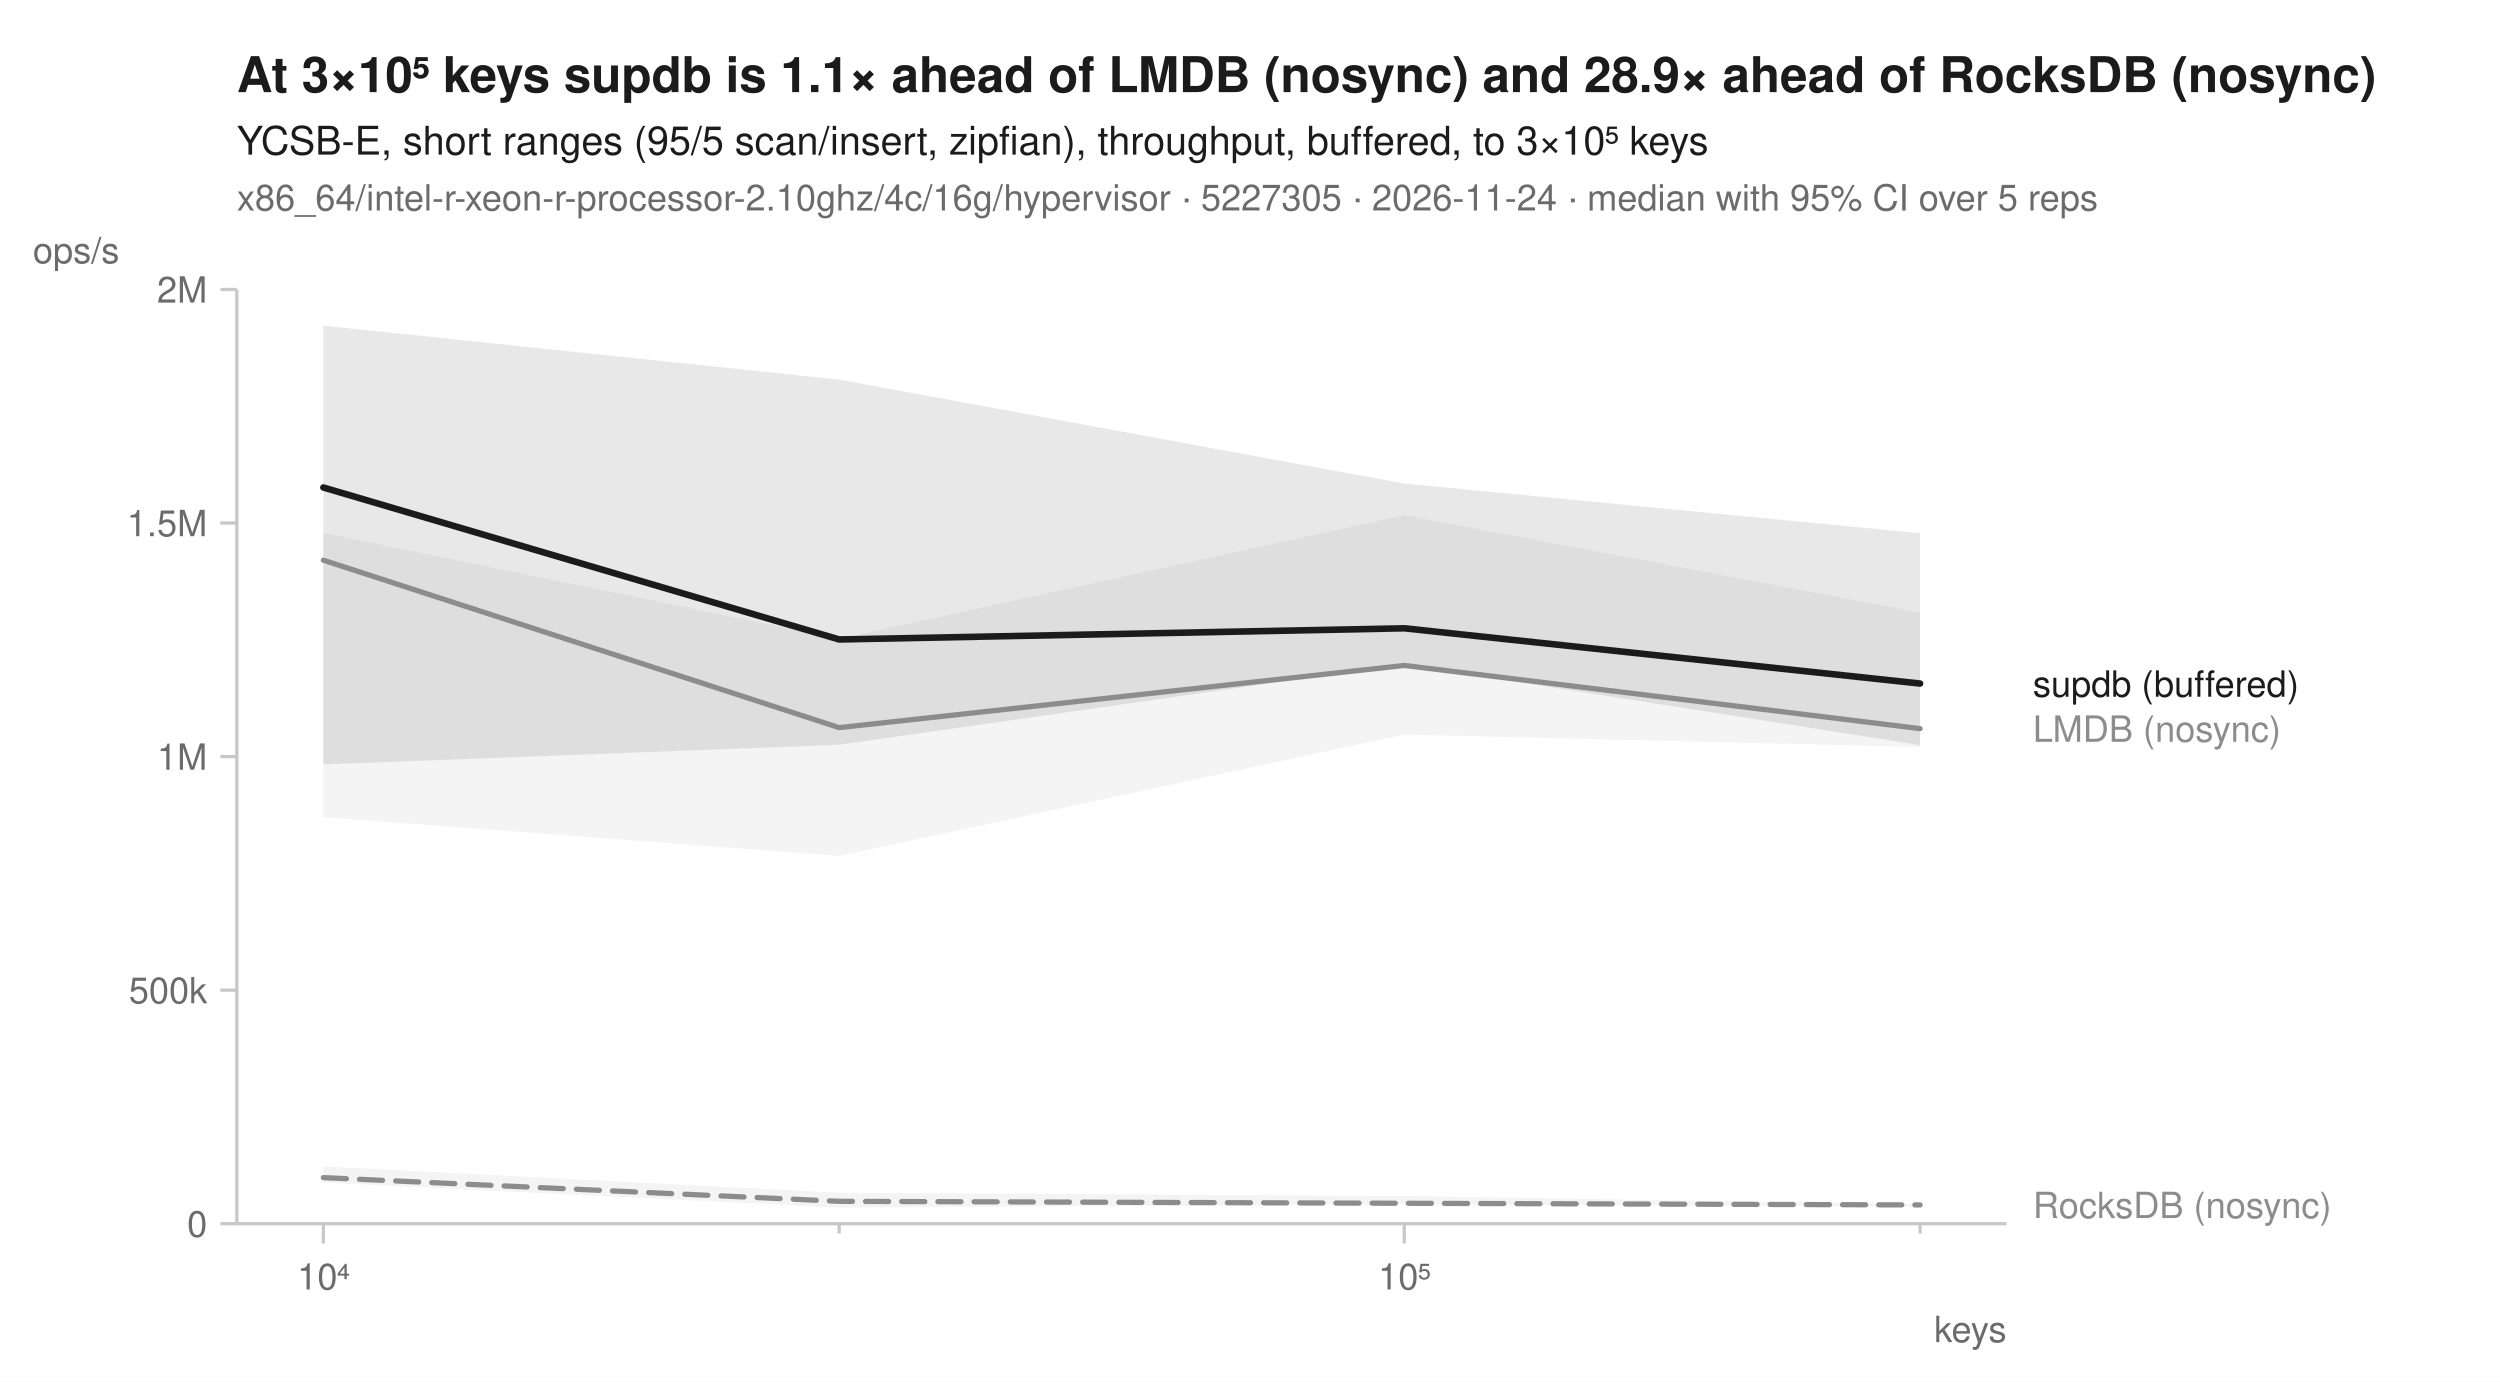
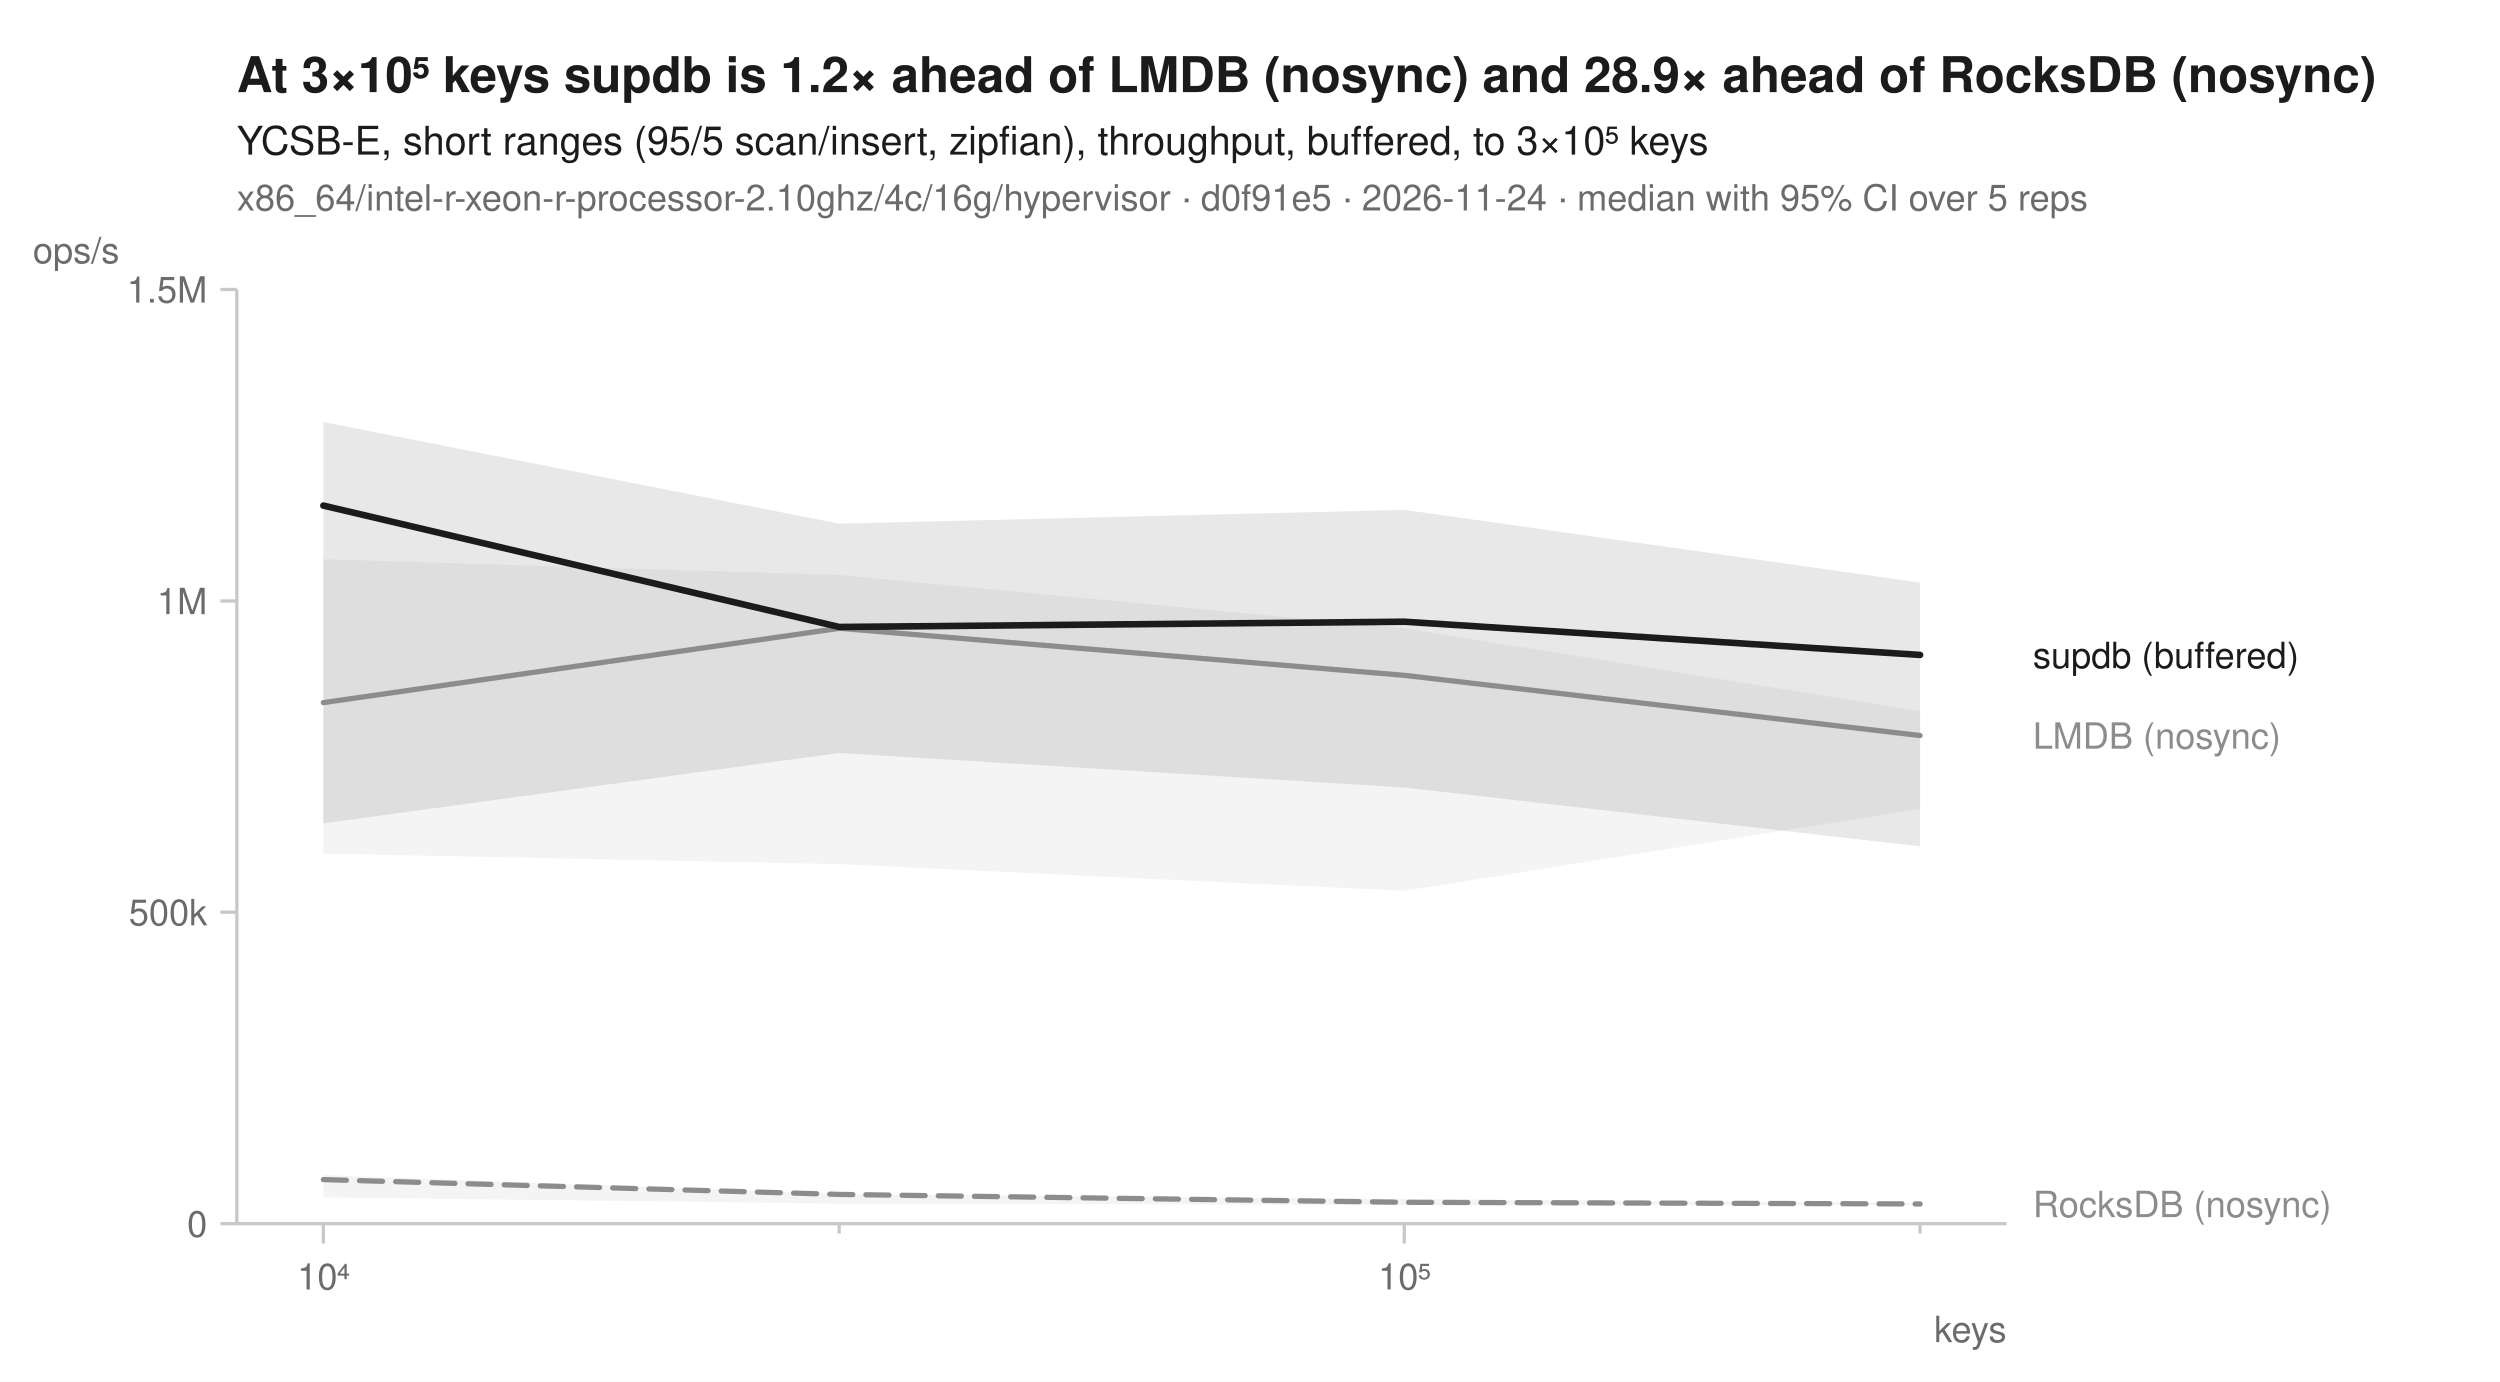
<svg xmlns="http://www.w3.org/2000/svg" width="760" height="420" viewBox="0 0 760 420" font-family="-apple-system, BlinkMacSystemFont, 'Segoe UI', Helvetica, Arial, sans-serif" fill="#1b1b1b">
  <rect width="760" height="420" fill="white" />
-   <text x="72" y="28" font-size="15" font-weight="600">At 3×10⁵ keys supdb is 1.1× ahead of LMDB (nosync) and 28.9× ahead of RocksDB (nosync)</text>
+   <text x="72" y="28" font-size="15" font-weight="600">At 3×10⁵ keys supdb is 1.2× ahead of LMDB (nosync) and 28.9× ahead of RocksDB (nosync)</text>
  <text x="72" y="47" font-size="12">YCSB-E, short ranges (95/5 scan/insert, zipfian), throughput, buffered, to 3×10⁵ keys</text>
-   <text x="72" y="64" font-size="11" fill="#6b6b6b">x86_64/intel-r-xeon-r-processor-2.10ghz/4c/16g/hypervisor · 5227305 · 2026-11-24 · median with 95% CI over 5 reps</text>
+   <text x="72" y="64" font-size="11" fill="#6b6b6b">x86_64/intel-r-xeon-r-processor-2.10ghz/4c/16g/hypervisor · d0f91e5 · 2026-11-24 · median with 95% CI over 5 reps</text>
  <line x1="72" y1="372" x2="610" y2="372" stroke="#c8c8c8" stroke-width="1" />
  <line x1="72" y1="88" x2="72" y2="372" stroke="#c8c8c8" stroke-width="1" />
  <line x1="98.3" y1="372" x2="98.3" y2="378" stroke="#c8c8c8" stroke-width="1" />
  <text x="98.3" y="392" font-size="11" text-anchor="middle" fill="#6b6b6b">10⁴</text>
  <line x1="255.1" y1="372" x2="255.1" y2="375" stroke="#c8c8c8" stroke-width="1" />
  <line x1="426.9" y1="372" x2="426.9" y2="378" stroke="#c8c8c8" stroke-width="1" />
  <text x="426.9" y="392" font-size="11" text-anchor="middle" fill="#6b6b6b">10⁵</text>
  <line x1="583.7" y1="372" x2="583.7" y2="375" stroke="#c8c8c8" stroke-width="1" />
  <text x="610" y="408" font-size="11" text-anchor="end" fill="#6b6b6b">keys</text>
  <line x1="67" y1="372.0" x2="72" y2="372.0" stroke="#c8c8c8" stroke-width="1" />
  <text x="63" y="376.0" font-size="11" text-anchor="end" fill="#6b6b6b">0</text>
-   <line x1="67" y1="301.0" x2="72" y2="301.0" stroke="#c8c8c8" stroke-width="1" />
-   <text x="63" y="305.0" font-size="11" text-anchor="end" fill="#6b6b6b">500k</text>
-   <line x1="67" y1="230.0" x2="72" y2="230.0" stroke="#c8c8c8" stroke-width="1" />
-   <text x="63" y="234.0" font-size="11" text-anchor="end" fill="#6b6b6b">1M</text>
-   <line x1="67" y1="159.0" x2="72" y2="159.0" stroke="#c8c8c8" stroke-width="1" />
-   <text x="63" y="163.0" font-size="11" text-anchor="end" fill="#6b6b6b">1.5M</text>
+   <line x1="67" y1="277.3" x2="72" y2="277.3" stroke="#c8c8c8" stroke-width="1" />
+   <text x="63" y="281.3" font-size="11" text-anchor="end" fill="#6b6b6b">500k</text>
+   <line x1="67" y1="182.7" x2="72" y2="182.7" stroke="#c8c8c8" stroke-width="1" />
+   <text x="63" y="186.7" font-size="11" text-anchor="end" fill="#6b6b6b">1M</text>
  <line x1="67" y1="88.0" x2="72" y2="88.0" stroke="#c8c8c8" stroke-width="1" />
-   <text x="63" y="92.0" font-size="11" text-anchor="end" fill="#6b6b6b">2M</text>
+   <text x="63" y="92.0" font-size="11" text-anchor="end" fill="#6b6b6b">1.5M</text>
  <text x="10" y="80" font-size="11" text-anchor="start" fill="#6b6b6b">ops/s</text>
-   <path d="M98.3,354.6 L255.1,362.6 L426.9,363.6 L583.7,366.1 L583.7,366.8 L426.9,366.1 L255.1,367.1 L98.3,359.5 Z" fill="#8c8c8c" fill-opacity="0.10" />
-   <path d="M98.3,162.0 L255.1,194.2 L426.9,156.6 L583.7,186.2 L583.7,227.1 L426.9,223.3 L255.1,260.2 L98.3,248.4 Z" fill="#8c8c8c" fill-opacity="0.10" />
-   <path d="M98.3,99.0 L255.1,115.4 L426.9,147.0 L583.7,162.1 L583.7,226.5 L426.9,201.9 L255.1,226.4 L98.3,232.4 Z" fill="#1b1b1b" fill-opacity="0.10" />
-   <path d="M98.3,358.0 L255.1,365.2 L426.9,365.8 L583.7,366.3 " fill="none" stroke="#8c8c8c" stroke-width="1.6" stroke-linejoin="round" stroke-linecap="round" stroke-dasharray="7,4" />
-   <path d="M98.3,170.3 L255.1,221.2 L426.9,202.3 L583.7,221.5 " fill="none" stroke="#8c8c8c" stroke-width="1.6" stroke-linejoin="round" stroke-linecap="round" />
-   <path d="M98.3,148.2 L255.1,194.4 L426.9,191.0 L583.7,207.8 " fill="none" stroke="#1b1b1b" stroke-width="2" stroke-linejoin="round" stroke-linecap="round" />
-   <text x="618.0" y="211.8" font-size="11" fill="#1b1b1b">supdb (buffered)</text>
-   <text x="618.0" y="225.5" font-size="11" fill="#8c8c8c">LMDB (nosync)</text>
-   <text x="618.0" y="370.3" font-size="11" fill="#8c8c8c">RocksDB (nosync)</text>
+   <path d="M98.3,357.2 L255.1,363.0 L426.9,364.5 L583.7,365.7 L583.7,366.4 L426.9,366.3 L255.1,365.9 L98.3,364.0 Z" fill="#8c8c8c" fill-opacity="0.10" />
+   <path d="M98.3,170.0 L255.1,174.8 L426.9,191.0 L583.7,216.2 L583.7,245.9 L426.9,270.8 L255.1,262.7 L98.3,259.5 Z" fill="#8c8c8c" fill-opacity="0.10" />
+   <path d="M98.3,128.3 L255.1,159.2 L426.9,155.0 L583.7,177.1 L583.7,257.3 L426.9,239.4 L255.1,228.9 L98.3,250.3 Z" fill="#1b1b1b" fill-opacity="0.10" />
+   <path d="M98.3,358.6 L255.1,363.1 L426.9,365.5 L583.7,366.0 " fill="none" stroke="#8c8c8c" stroke-width="1.6" stroke-linejoin="round" stroke-linecap="round" stroke-dasharray="7,4" />
+   <path d="M98.3,213.6 L255.1,191.0 L426.9,205.3 L583.7,223.6 " fill="none" stroke="#8c8c8c" stroke-width="1.6" stroke-linejoin="round" stroke-linecap="round" />
+   <path d="M98.3,153.7 L255.1,190.6 L426.9,189.0 L583.7,199.1 " fill="none" stroke="#1b1b1b" stroke-width="2" stroke-linejoin="round" stroke-linecap="round" />
+   <text x="618.0" y="203.1" font-size="11" fill="#1b1b1b">supdb (buffered)</text>
+   <text x="618.0" y="227.6" font-size="11" fill="#8c8c8c">LMDB (nosync)</text>
+   <text x="618.0" y="370.0" font-size="11" fill="#8c8c8c">RocksDB (nosync)</text>
</svg>
